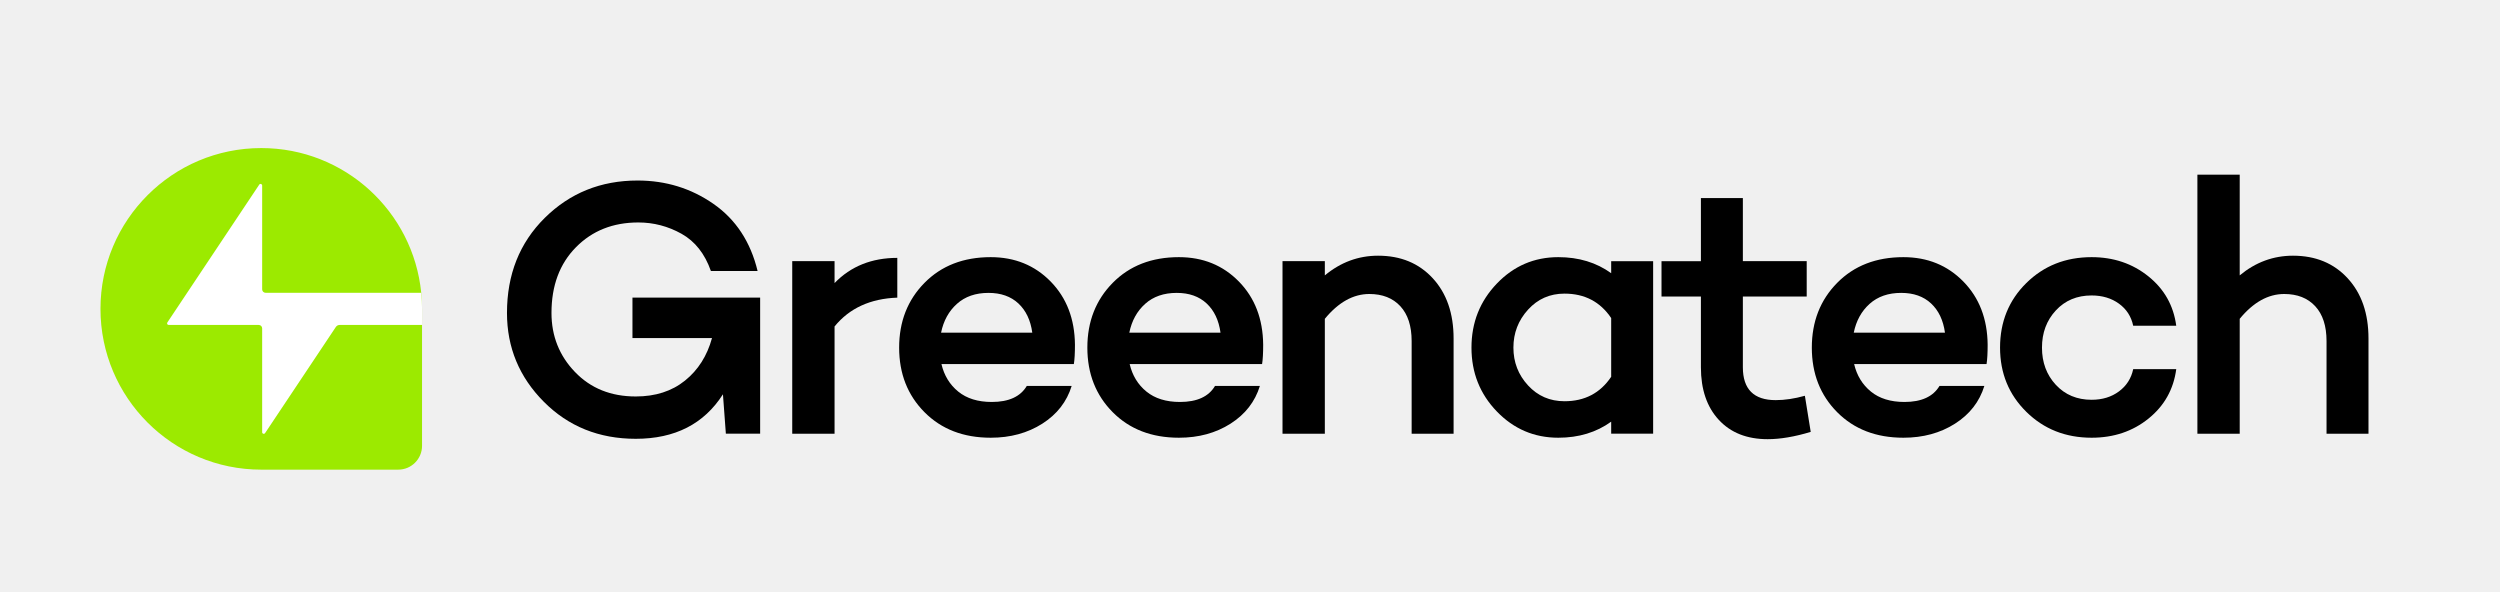
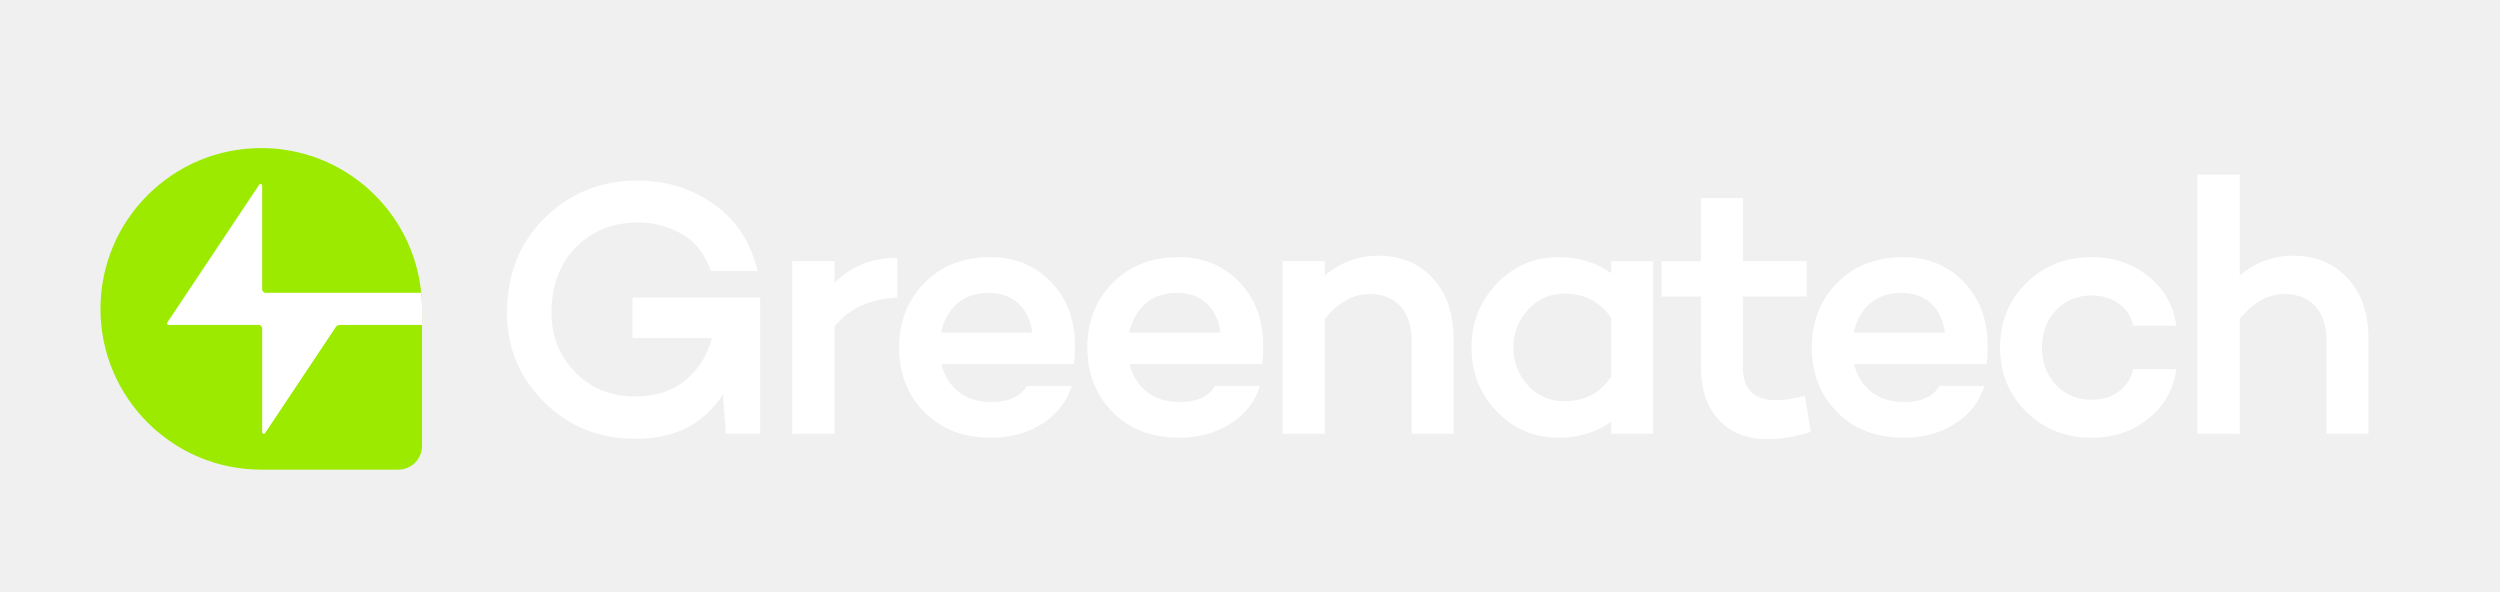
<svg xmlns="http://www.w3.org/2000/svg" version="1.1" id="Layer_1" x="0px" y="0px" viewBox="0 0 1920 454" style="enable-background:new 0 0 1920 454;" xml:space="preserve">
  <style type="text/css">
	.st0{fill:#9CEA00;}
	.st1{fill:#FFFFFF;}
</style>
  <g>
    <g>
      <path class="st0" d="M324.13,237.21v105.19c0,10.1-8.19,18.29-18.29,18.29H200.64c-68.18,0-123.47-55.29-123.47-123.49    c0-34.1,13.82-64.98,36.17-87.31c22.34-22.36,53.21-36.17,87.3-36.17h0.02c64.02,0,116.66,48.74,122.84,111.13    C323.92,228.92,324.13,233.05,324.13,237.21z" />
      <path class="st1" d="M324.13,237.21v12.35h-63.3c-1.17,0-2.25,0.58-2.9,1.55l-54.35,81.51c-0.67,1.01-2.24,0.53-2.24-0.68v-79.77    c0-1.44-1.17-2.61-2.61-2.61h-69.19c-0.98,0-1.56-1.09-1.02-1.9l70.58-105.87c0.67-1.01,2.24-0.53,2.24,0.68v79.77    c0,1.44,1.17,2.61,2.61,2.61H323.5C323.92,228.92,324.13,233.05,324.13,237.21z" />
    </g>
-     <g>
+     <g fill="#FFFFFF">
      <path d="M583.79,237.83v95.25h-26.33l-2.24-30.26c-14.57,22.79-36.89,34.18-66.96,34.18c-28.2,0-51.74-9.48-70.6-28.44    c-18.87-18.95-28.3-41.7-28.3-68.22c0-29.51,9.67-53.83,29-72.98c19.33-19.14,43.1-28.72,71.3-28.72    c21.66,0,41.09,5.98,58.27,17.93c17.18,11.96,28.48,29.14,33.9,51.55h-35.86c-4.67-13.26-12.19-22.78-22.55-28.58    c-10.37-5.79-21.43-8.69-33.2-8.69c-19.43,0-35.4,6.35-47.91,19.05c-12.52,12.7-18.77,29.51-18.77,50.43    c0,17.75,6.02,32.88,18.07,45.39c12.05,12.52,27.6,18.77,46.65,18.77c15.13,0,27.74-4.06,37.82-12.19    c10.09-8.12,16.99-19,20.73-32.64h-61.08v-31.1h98.06V237.83z" />
      <path d="M640.94,200.57v16.81c12.51-12.89,28.58-19.33,48.19-19.33v30.54c-20.73,0.75-36.8,8.13-48.19,22.13v82.37h-32.5V200.57    H640.94z" />
      <path d="M825.56,264.73c0,6.54-0.28,11.49-0.84,14.85h-0.28H723.03c2.05,8.78,6.35,15.83,12.89,21.15    c6.54,5.32,15.13,7.98,25.77,7.98c13.07,0,22.04-4.11,26.9-12.33h34.46c-3.74,12.14-11.25,21.81-22.55,29    c-11.3,7.19-24.51,10.79-39.64,10.79c-20.92,0-37.87-6.54-50.85-19.61c-12.98-13.07-19.47-29.6-19.47-49.59    c0-19.98,6.49-36.56,19.47-49.73c12.98-13.17,29.93-19.75,50.85-19.75c18.49,0,33.85,6.26,46.09,18.77    C819.16,228.77,825.37,244.93,825.56,264.73z M759.17,224.94c-9.9,0-17.98,2.8-24.23,8.4c-6.26,5.6-10.32,12.98-12.19,22.13h70.04    c-1.31-9.53-4.86-16.99-10.65-22.41C776.35,227.65,768.69,224.94,759.17,224.94z" />
      <path d="M970.12,264.73c0,6.54-0.28,11.49-0.84,14.85H969H867.58c2.05,8.78,6.35,15.83,12.89,21.15    c6.54,5.32,15.13,7.98,25.77,7.98c13.07,0,22.04-4.11,26.9-12.33h34.46c-3.74,12.14-11.25,21.81-22.55,29    c-11.3,7.19-24.51,10.79-39.64,10.79c-20.92,0-37.87-6.54-50.85-19.61c-12.98-13.07-19.47-29.6-19.47-49.59    c0-19.98,6.49-36.56,19.47-49.73c12.98-13.17,29.93-19.75,50.85-19.75c18.49,0,33.85,6.26,46.09,18.77    C963.72,228.77,969.93,244.93,970.12,264.73z M903.73,224.94c-9.9,0-17.98,2.8-24.23,8.4c-6.26,5.6-10.32,12.98-12.19,22.13h70.04    c-1.31-9.53-4.86-16.99-10.65-22.41C920.91,227.65,913.25,224.94,903.73,224.94z" />
      <path d="M1058.37,196.37c17.37,0,31.38,5.79,42.02,17.37c10.65,11.58,15.97,26.99,15.97,46.23v73.12h-32.22v-71.16    c0-11.58-2.9-20.5-8.68-26.76c-5.79-6.26-13.73-9.38-23.81-9.38c-12.33,0-23.72,6.35-34.18,19.05v88.25h-32.5V200.57h32.5v10.93    C1029.61,201.41,1043.24,196.37,1058.37,196.37z" />
      <path d="M1269.61,200.57v132.51h-32.22v-9.24c-11.39,8.22-24.93,12.33-40.62,12.33c-18.49,0-34.23-6.72-47.21-20.17    c-12.98-13.45-19.47-29.79-19.47-49.03c0-19.23,6.49-35.62,19.47-49.17c12.98-13.54,28.72-20.31,47.21-20.31    c15.69,0,29.23,4.11,40.62,12.33v-9.24H1269.61z M1201.53,308.15c15.5,0,27.46-6.26,35.86-18.77v-45.11    c-8.4-12.51-20.36-18.77-35.86-18.77c-11.21,0-20.55,4.11-28.02,12.33c-7.47,8.22-11.21,17.93-11.21,29.14    c0,11.21,3.73,20.87,11.21,29C1180.98,304.09,1190.32,308.15,1201.53,308.15z" />
      <path d="M1386.15,303.95l4.48,27.74c-12.33,3.73-23.35,5.6-33.06,5.6c-15.88,0-28.39-4.95-37.54-14.85    c-9.15-9.9-13.73-23.35-13.73-40.34v-54.35h-30.26v-27.17h30.26V152.1h32.22v48.47h49.03v27.17h-49.03v54.35    c0,16.81,8.41,25.21,25.21,25.21C1370.65,307.31,1378.12,306.19,1386.15,303.95z" />
      <path d="M1526.51,264.73c0,6.54-0.28,11.49-0.84,14.85h-0.28h-101.42c2.05,8.78,6.35,15.83,12.89,21.15    c6.54,5.32,15.13,7.98,25.77,7.98c13.07,0,22.04-4.11,26.9-12.33h34.46c-3.74,12.14-11.25,21.81-22.55,29    c-11.3,7.19-24.51,10.79-39.64,10.79c-20.92,0-37.87-6.54-50.85-19.61c-12.98-13.07-19.47-29.6-19.47-49.59    c0-19.98,6.49-36.56,19.47-49.73c12.98-13.17,29.93-19.75,50.85-19.75c18.49,0,33.85,6.26,46.09,18.77    C1520.11,228.77,1526.32,244.93,1526.51,264.73z M1460.11,224.94c-9.9,0-17.98,2.8-24.23,8.4c-6.26,5.6-10.32,12.98-12.19,22.13    h70.04c-1.31-9.53-4.86-16.99-10.65-22.41C1477.3,227.65,1469.64,224.94,1460.11,224.94z" />
      <path d="M1606.36,307.03c8.22,0,15.22-2.14,21.01-6.44c5.79-4.29,9.43-9.99,10.93-17.09h33.06c-2.06,15.51-9.15,28.16-21.29,37.96    c-12.14,9.81-26.71,14.71-43.71,14.71c-19.99,0-36.7-6.63-50.15-19.89c-13.45-13.26-20.17-29.7-20.17-49.31    c0-19.79,6.72-36.32,20.17-49.59c13.45-13.26,30.16-19.89,50.15-19.89c16.81,0,31.33,4.9,43.56,14.71    c12.23,9.8,19.37,22.46,21.43,37.96h-33.06c-1.5-7.1-5.14-12.75-10.93-16.95c-5.79-4.2-12.8-6.3-21.01-6.3    c-11.21,0-20.36,3.83-27.46,11.49c-7.1,7.66-10.65,17.19-10.65,28.58c0,11.4,3.55,20.92,10.65,28.58    C1586,303.2,1595.15,307.03,1606.36,307.03z" />
      <path d="M1761.01,196.37c17.37,0,31.38,5.79,42.02,17.37c10.65,11.58,15.97,26.99,15.97,46.23v73.12h-32.22v-71.16    c0-11.58-2.9-20.5-8.69-26.76c-5.79-6.26-13.73-9.38-23.81-9.38c-12.33,0-23.72,6.35-34.18,19.05v88.25h-32.5V134.17h32.5v77.32    C1732.24,201.41,1745.88,196.37,1761.01,196.37z" />
    </g>
  </g>
</svg>
